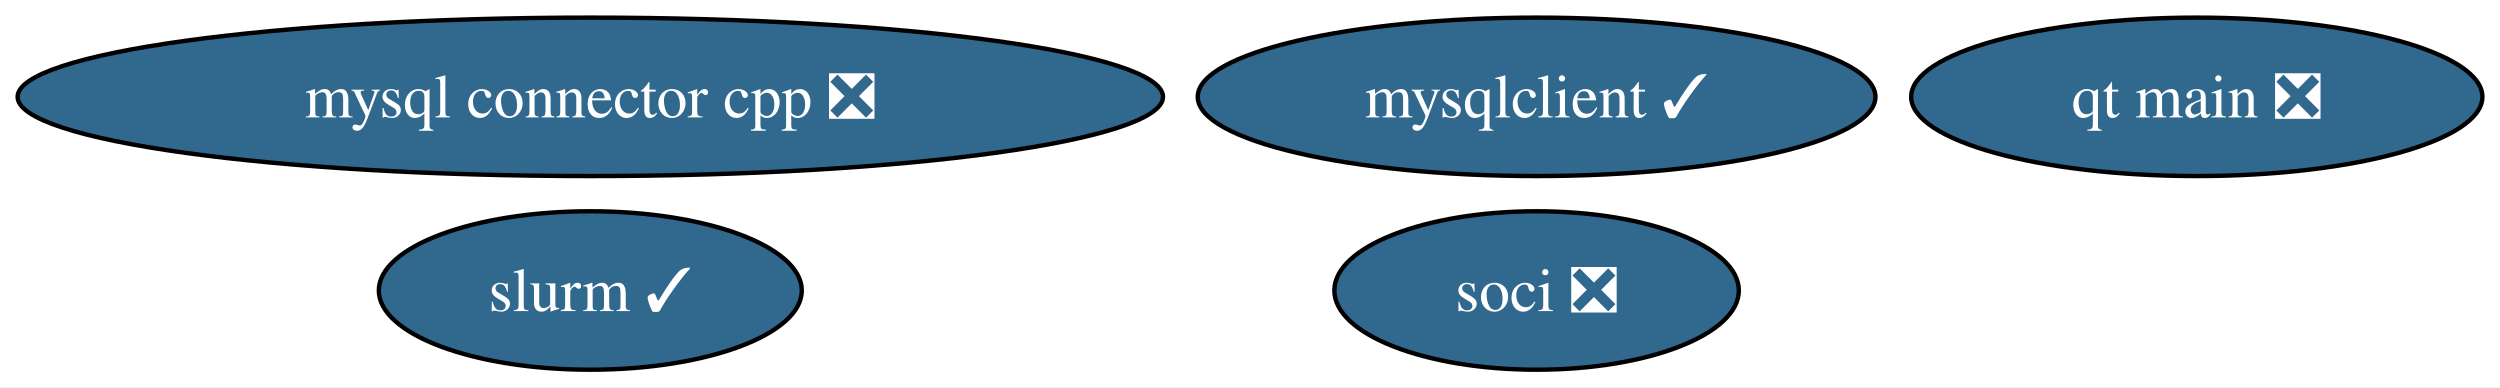
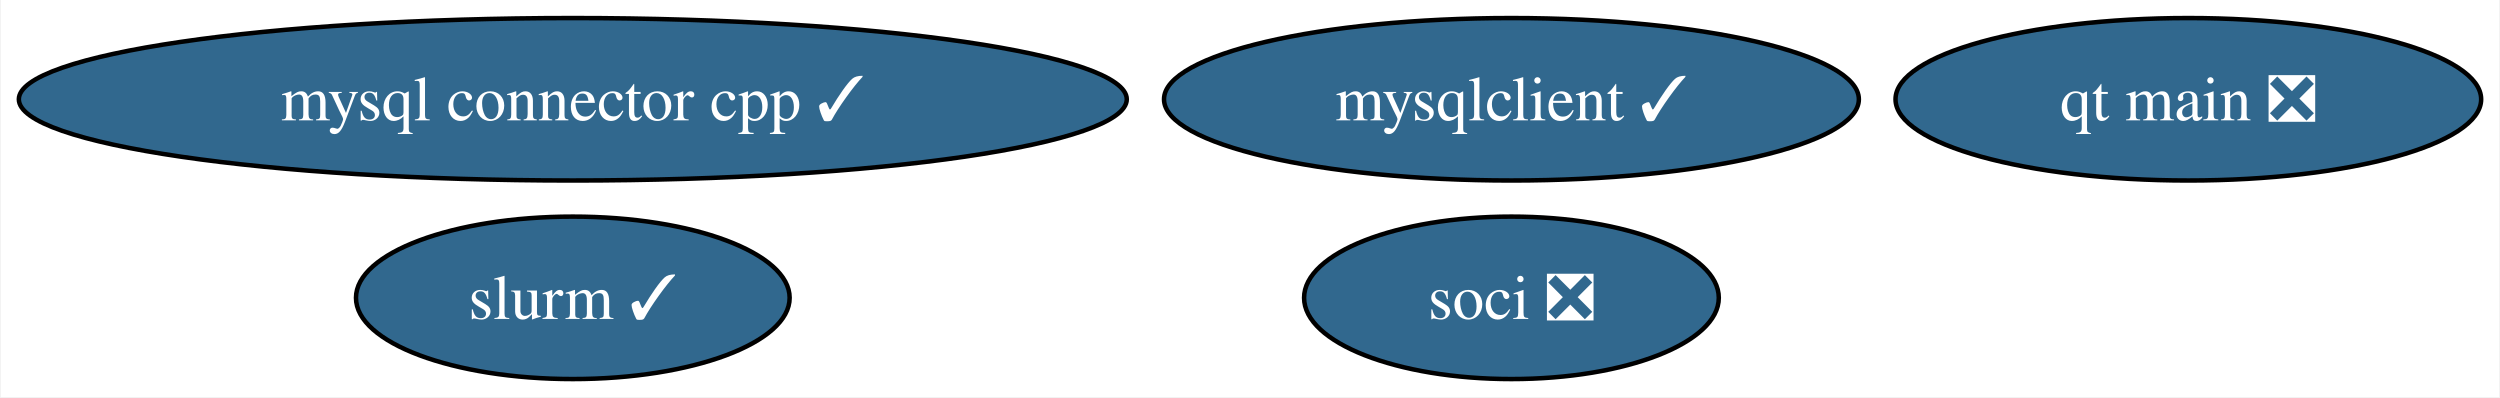
- <svg xmlns="http://www.w3.org/2000/svg" xmlns:xlink="http://www.w3.org/1999/xlink" width="568pt" height="88pt" viewBox="0.00 0.00 568.01 88.00">
+ <svg xmlns="http://www.w3.org/2000/svg" xmlns:xlink="http://www.w3.org/1999/xlink" width="554pt" height="88pt" viewBox="0.00 0.00 553.65 88.00">
  <g id="graph0" class="graph" transform="scale(1 1) rotate(0) translate(4 84)">
-     <polygon fill="white" stroke="none" points="-4,4 -4,-84 564.01,-84 564.01,4 -4,4" />
+     <polygon fill="white" stroke="none" points="-4,4 -4,-84 549.65,-84 549.65,4 -4,4" />
    <g id="node1" class="node">
      <g id="a_node1">
        <a xlink:href="https://github.com/conda-forge/mysqlclient-feedstock/pull/47" xlink:title="mysqlclient ✓">
-           <ellipse fill="#31688e" stroke="black" cx="345.12" cy="-62" rx="76.99" ry="18" />
-           <text text-anchor="middle" x="345.12" y="-57.33" font-family="Times,serif" font-size="14.00" fill="white">mysqlclient ✓</text>
+           <ellipse fill="#31688e" stroke="black" cx="330.76" cy="-62" rx="76.99" ry="18" />
+           <text text-anchor="middle" x="330.76" y="-57.33" font-family="Times,serif" font-size="14.00" fill="white">mysqlclient ✓</text>
        </a>
      </g>
    </g>
    <g id="node2" class="node">
      <g id="a_node2">
-         <a xlink:href="https://github.com/conda-forge/mysql-connector-cpp-feedstock/pull/35" xlink:title="mysql connector cpp ❎">
-           <ellipse fill="#31688e" stroke="black" cx="130.12" cy="-62" rx="130.12" ry="18" />
-           <text text-anchor="middle" x="130.12" y="-57.33" font-family="Times,serif" font-size="14.00" fill="white">mysql connector cpp ❎</text>
+         <a xlink:href="https://github.com/conda-forge/mysql-connector-cpp-feedstock/pull/35" xlink:title="mysql connector cpp ✓">
+           <ellipse fill="#31688e" stroke="black" cx="122.76" cy="-62" rx="122.76" ry="18" />
+           <text text-anchor="middle" x="122.76" y="-57.33" font-family="Times,serif" font-size="14.00" fill="white">mysql connector cpp ✓</text>
        </a>
      </g>
    </g>
    <g id="node3" class="node">
      <g id="a_node3">
        <a xlink:href="https://github.com/conda-forge/soci-feedstock/pull/16" xlink:title="soci ❎">
-           <ellipse fill="#31688e" stroke="black" cx="345.12" cy="-18" rx="45.95" ry="18" />
-           <text text-anchor="middle" x="345.12" y="-13.32" font-family="Times,serif" font-size="14.00" fill="white">soci ❎</text>
+           <ellipse fill="#31688e" stroke="black" cx="330.76" cy="-18" rx="45.95" ry="18" />
+           <text text-anchor="middle" x="330.76" y="-13.32" font-family="Times,serif" font-size="14.00" fill="white">soci ❎</text>
        </a>
      </g>
    </g>
    <g id="node4" class="node">
      <g id="a_node4">
        <a xlink:href="https://github.com/conda-forge/qt-main-feedstock/pull/242" xlink:title="qt main ❎">
-           <ellipse fill="#31688e" stroke="black" cx="495.12" cy="-62" rx="64.89" ry="18" />
-           <text text-anchor="middle" x="495.12" y="-57.33" font-family="Times,serif" font-size="14.00" fill="white">qt main ❎</text>
+           <ellipse fill="#31688e" stroke="black" cx="480.76" cy="-62" rx="64.89" ry="18" />
+           <text text-anchor="middle" x="480.76" y="-57.33" font-family="Times,serif" font-size="14.00" fill="white">qt main ❎</text>
        </a>
      </g>
    </g>
    <g id="node5" class="node">
      <g id="a_node5">
        <a xlink:href="https://github.com/conda-forge/slurm-feedstock/pull/14" xlink:title="slurm ✓">
-           <ellipse fill="#31688e" stroke="black" cx="130.12" cy="-18" rx="48.05" ry="18" />
-           <text text-anchor="middle" x="130.12" y="-13.32" font-family="Times,serif" font-size="14.00" fill="white">slurm ✓</text>
+           <ellipse fill="#31688e" stroke="black" cx="122.76" cy="-18" rx="48.05" ry="18" />
+           <text text-anchor="middle" x="122.76" y="-13.32" font-family="Times,serif" font-size="14.00" fill="white">slurm ✓</text>
        </a>
      </g>
    </g>
  </g>
</svg>
